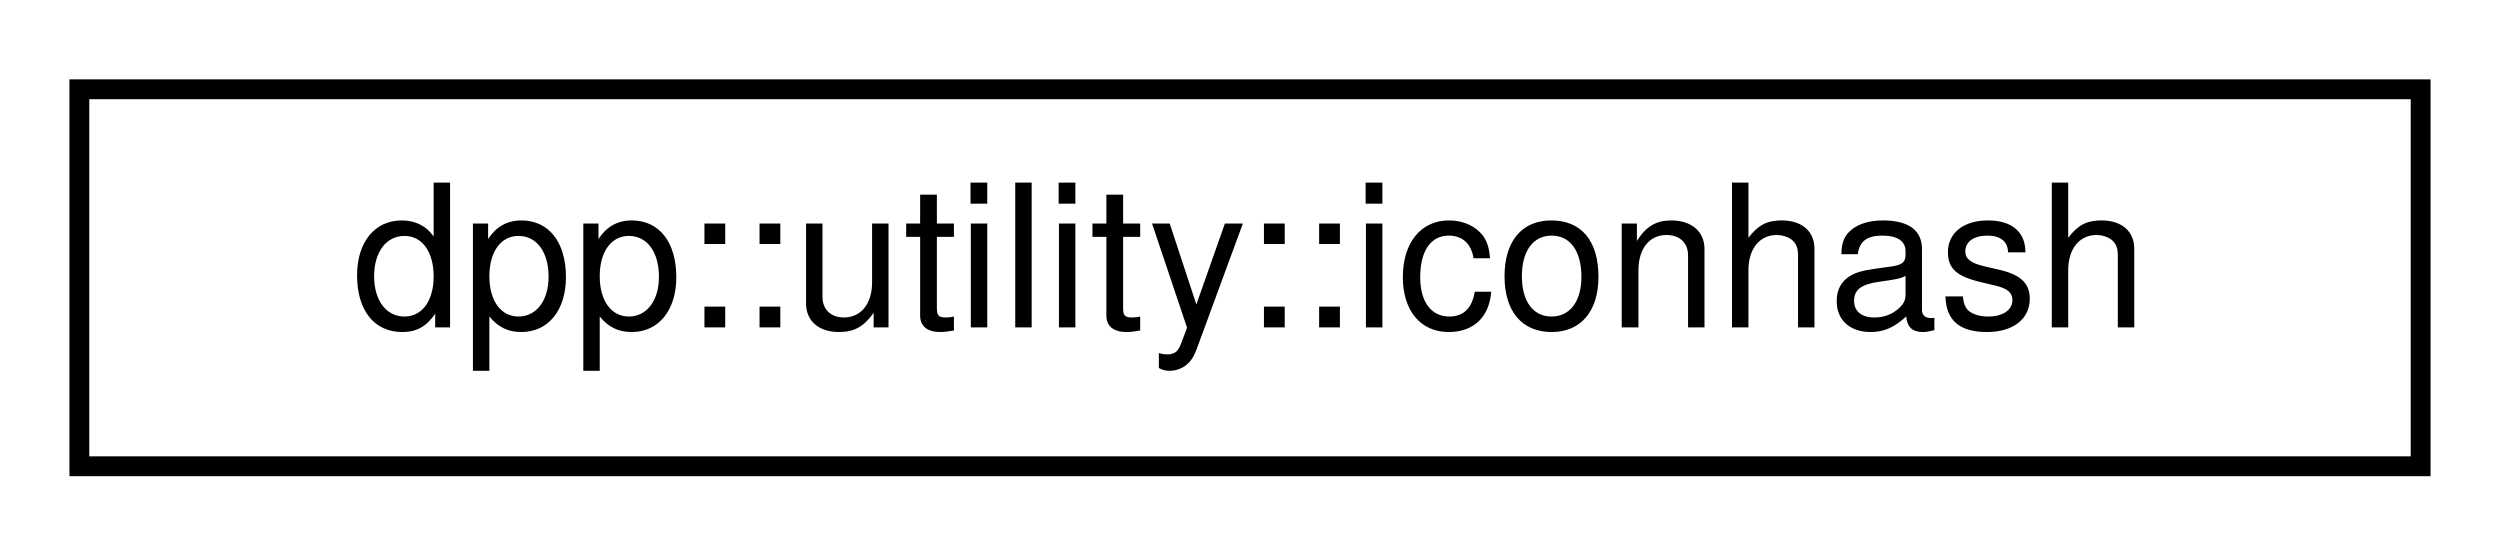
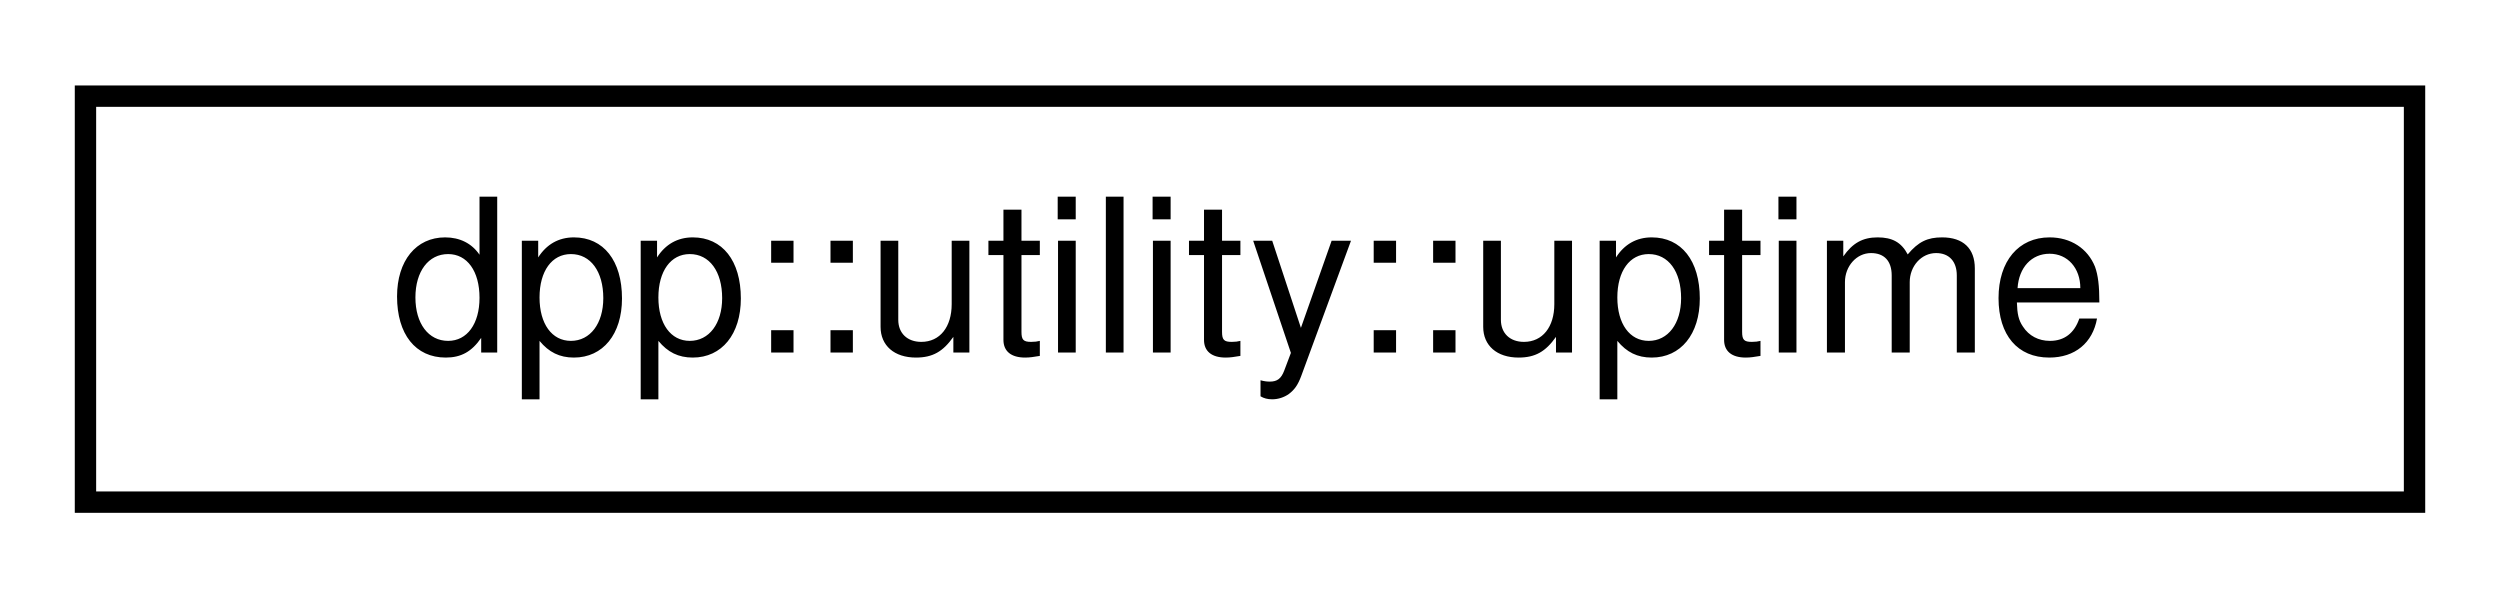
- <svg xmlns="http://www.w3.org/2000/svg" xmlns:xlink="http://www.w3.org/1999/xlink" width="126pt" height="28pt" viewBox="0.00 0.00 126.00 28.00">
+ <svg xmlns="http://www.w3.org/2000/svg" xmlns:xlink="http://www.w3.org/1999/xlink" width="117pt" height="28pt" viewBox="0.00 0.00 117.00 28.00">
  <g id="graph0" class="graph" transform="scale(1 1) rotate(0) translate(4 24)">
    <g id="node1" class="node">
      <g id="a_node1">
-         <a xlink:href="structdpp_1_1utility_1_1iconhash.html" target="_top" xlink:title="Store a 128 bit icon hash (profile picture, server icon etc) as a 128 bit binary value made of two ui...">
-           <polygon fill="none" stroke="black" points="0,-0.5 0,-19.5 118,-19.5 118,-0.5 0,-0.5" />
-           <text text-anchor="middle" x="59" y="-7.5" font-family="Helvetica,sans-Serif" font-size="10.00">dpp::utility::iconhash</text>
+         <a xlink:href="structdpp_1_1utility_1_1uptime.html" target="_top" xlink:title="A class used to represent an uptime in hours, minutes, seconds and days, with helper functions to con...">
+           <polygon fill="none" stroke="black" points="0,-0.5 0,-19.5 109,-19.5 109,-0.5 0,-0.5" />
+           <text text-anchor="middle" x="54.5" y="-7.5" font-family="Helvetica,sans-Serif" font-size="10.00">dpp::utility::uptime</text>
        </a>
      </g>
    </g>
  </g>
</svg>
